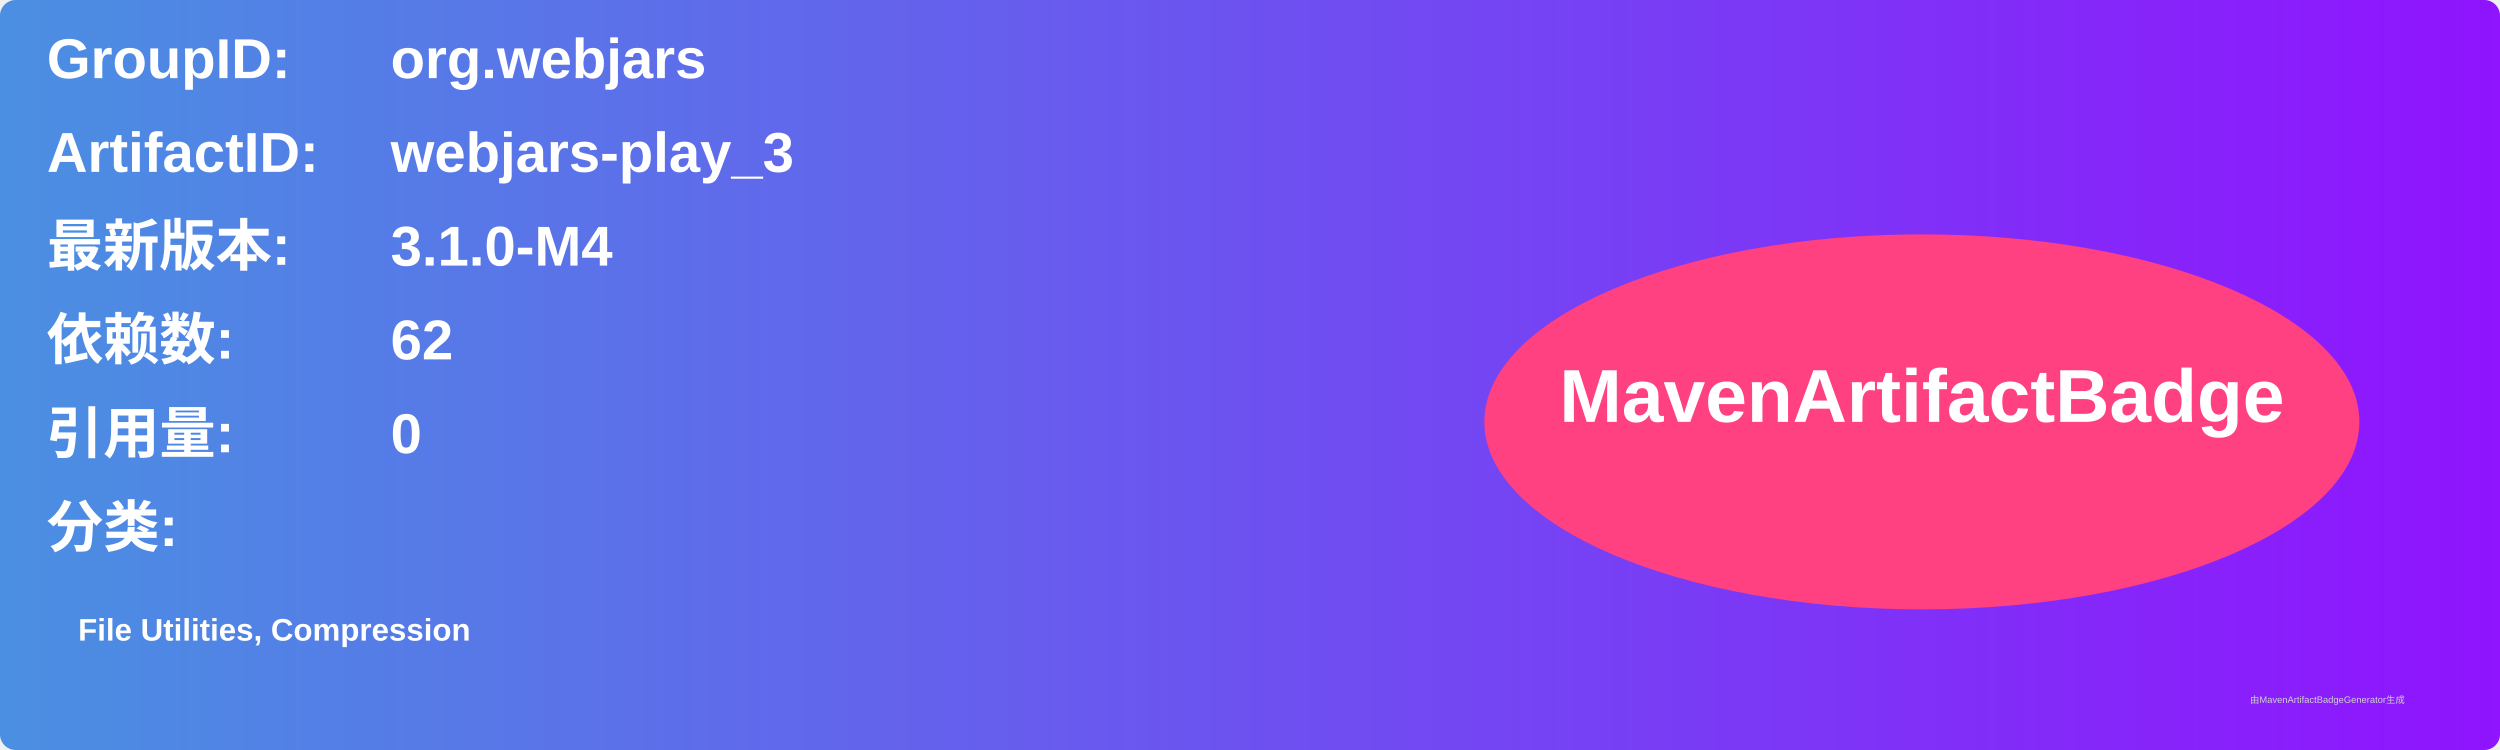
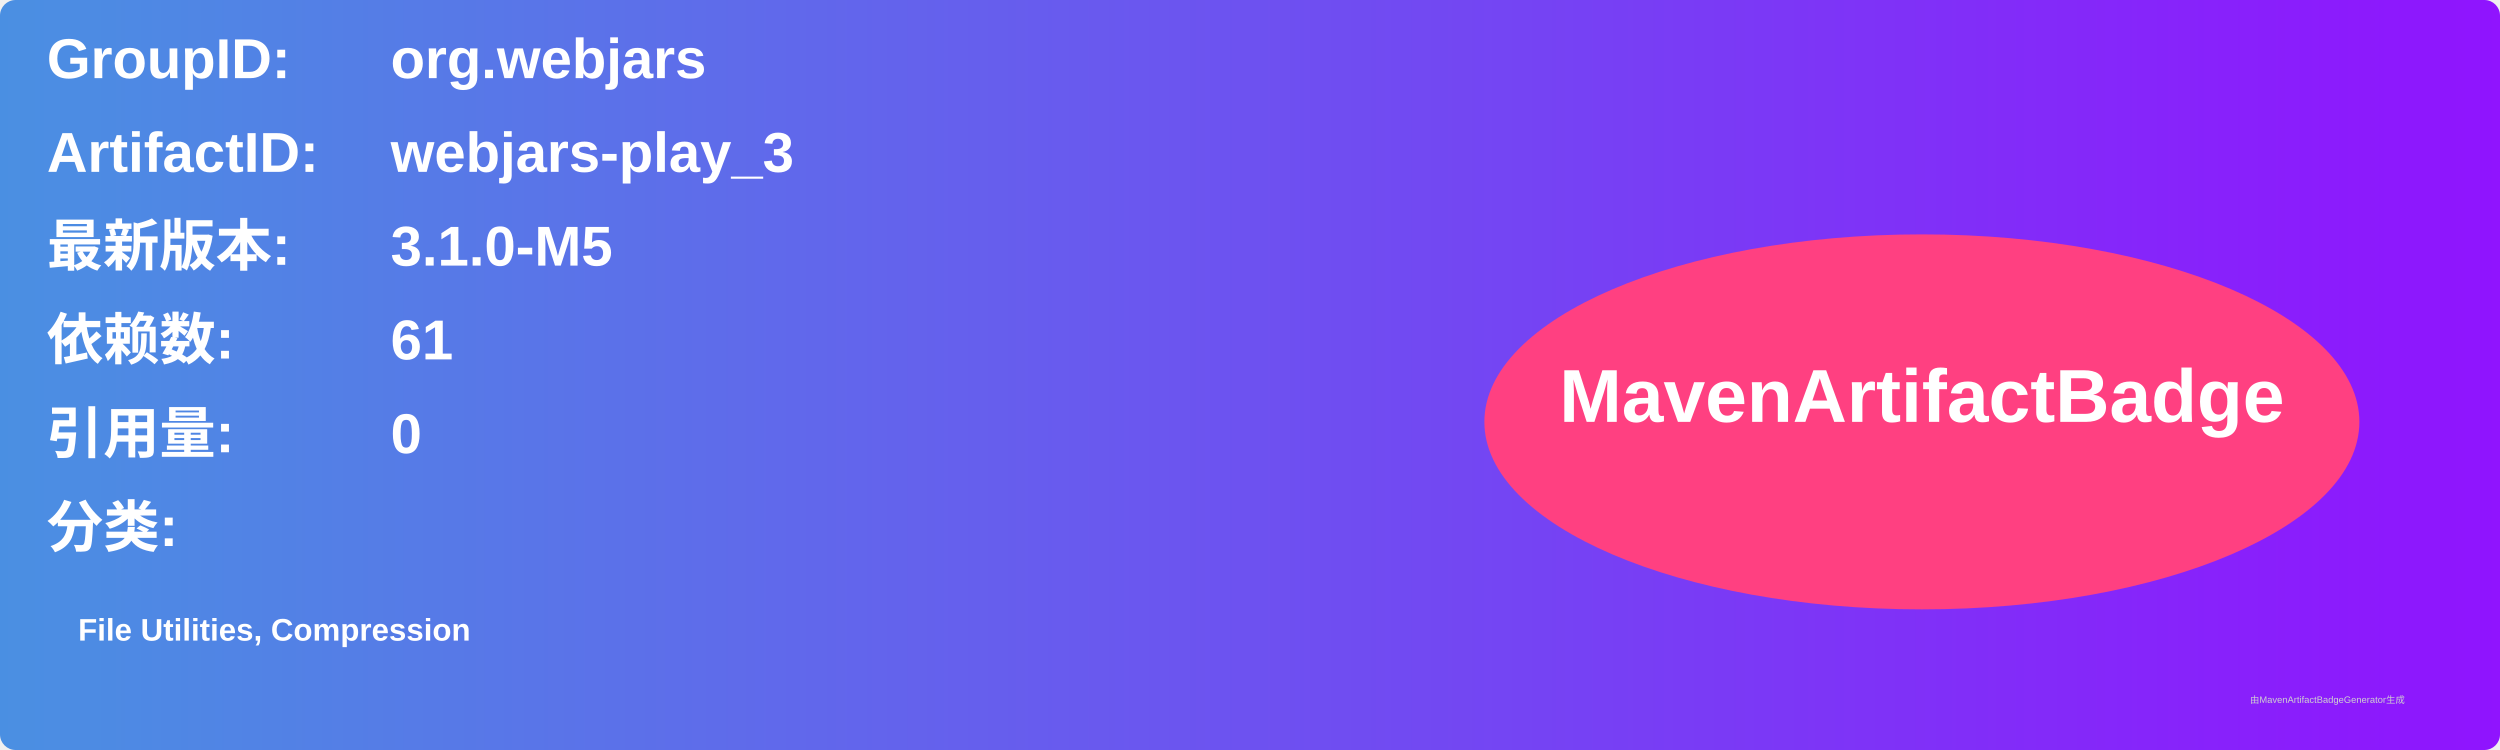
<svg xmlns="http://www.w3.org/2000/svg" width="800" height="240" viewBox="0 0 800 240">
  <linearGradient id="grad" x1="0%" y1="0%" x2="100%" y2="0%">
    <stop offset="0%" stop-color="#4a90e2" />
    <stop offset="100%" stop-color="#9013fe" />
  </linearGradient>
  <rect width="100%" height="100%" rx="5" ry="5" fill="url(#grad)" />
  <g transform="translate(15, 15)">
    <text x="0" y="10" font-family="Arial" font-size="18" fill="white" font-weight="bold" width="260">GroupID:</text>
    <text x="110" y="10" font-family="Arial" font-size="18" fill="white" font-weight="bold" width="460">org.webjars</text>
    <text x="0" y="40" font-family="Arial" font-size="18" fill="white" font-weight="bold" width="260">ArtifactID:</text>
    <text x="110" y="40" font-family="Arial" font-size="18" fill="white" font-weight="bold" width="460">webjars-play_3</text>
    <text x="0" y="70" font-family="Arial" font-size="18" fill="white" font-weight="bold">最新版本:</text>
    <text x="110" y="70" font-family="Arial" font-size="18" fill="white" font-weight="bold">
-       <tspan font-weight="bold">3.1.0-M4</tspan>
+       <tspan font-weight="bold">3.1.0-M5</tspan>
    </text>
    <text x="0" y="100" font-family="Arial" font-size="18" fill="white" font-weight="bold">依赖数: </text>
    <text x="110" y="100" font-family="Arial" font-size="18" fill="white">
-       <tspan font-weight="bold">62</tspan>
+       <tspan font-weight="bold">61</tspan>
    </text>
    <text x="0" y="130" font-family="Arial" font-size="18" fill="white" font-weight="bold">引用量: </text>
    <text x="110" y="130" font-family="Arial" font-size="18" fill="white">
      <tspan font-weight="bold">0</tspan>
    </text>
    <text x="0" y="160" font-family="Arial" font-size="18" fill="white" font-weight="bold">分类:</text>
    <text x="10" y="190" font-family="Arial" font-size="10" fill="white">
      <tspan font-weight="bold">File Utilities, Compression</tspan>
    </text>
    <ellipse cx="600" cy="120" rx="140" ry="60" fill="#ff4081" />
    <text x="600" y="120" text-anchor="middle" font-family="Arial" font-size="24" fill="white" font-weight="bold">MavenArtifactBadge</text>
  </g>
  <text x="720" y="225" font-family="Arial" font-size="3" fill="#d0d0d0">由MavenArtifactBadgeGenerator生成</text>
</svg>
